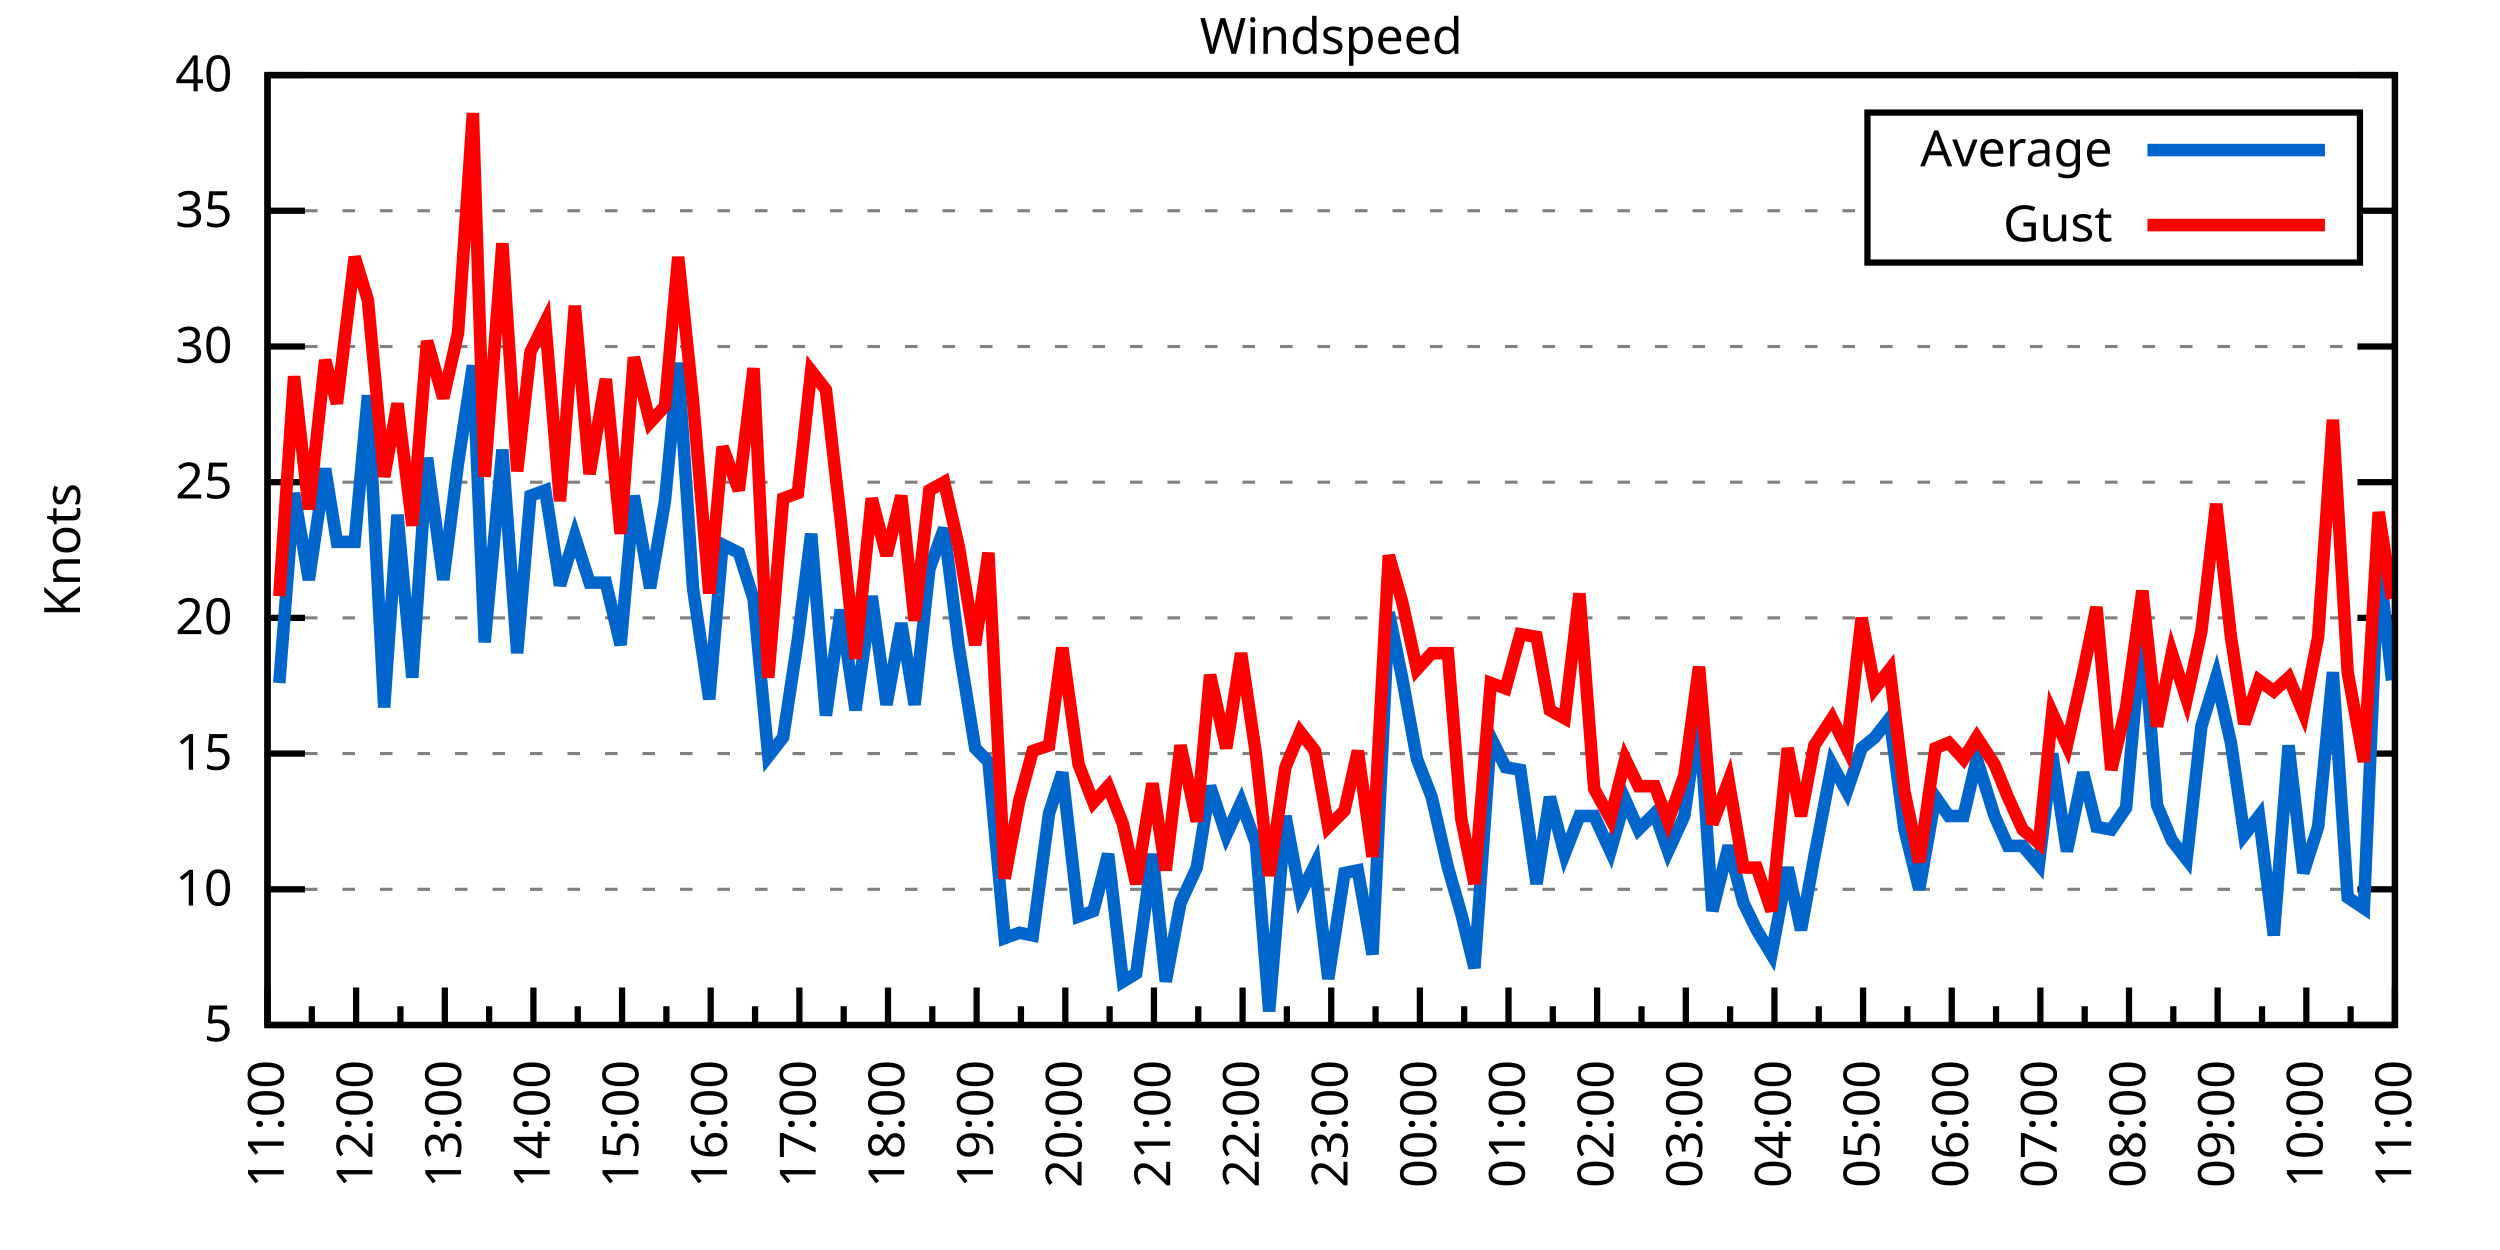
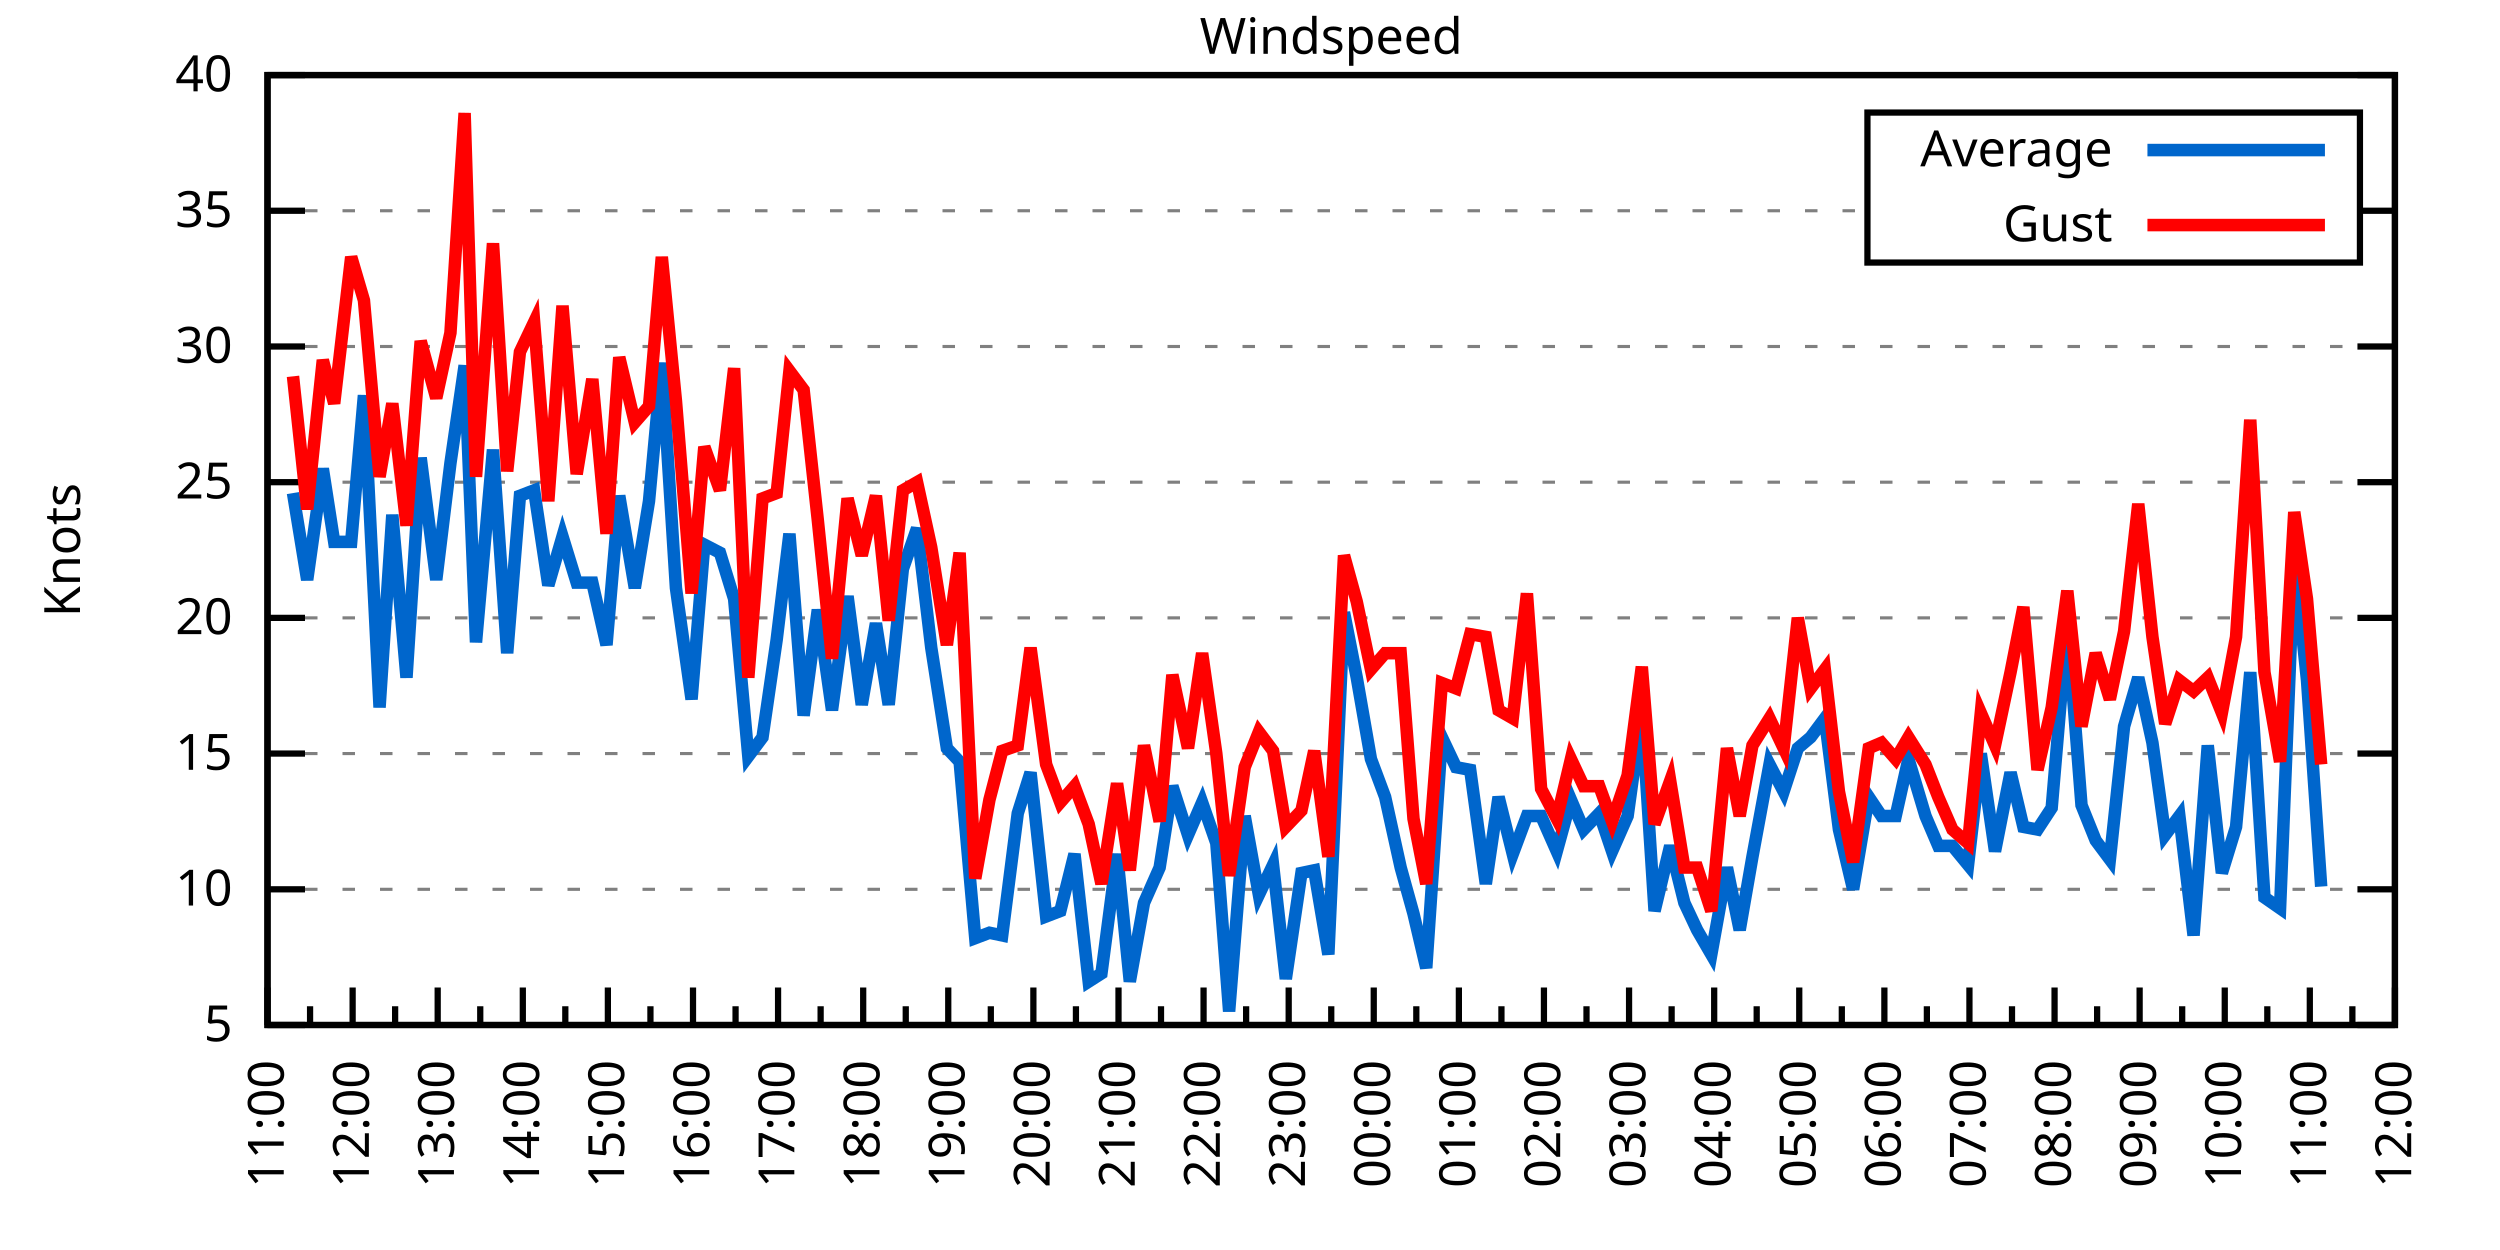
<svg xmlns="http://www.w3.org/2000/svg" xmlns:xlink="http://www.w3.org/1999/xlink" width="400" height="200" viewBox="0 0 400 200">
  <g id="gnuplot_canvas">
    <rect x="0" y="0" width="400" height="200" fill="none" />
    <defs>
      <circle id="gpDot" r="0.5" stroke-width="0.5" stroke="currentColor" />
      <path id="gpPt0" stroke-width="0.333" stroke="currentColor" d="M-1,0 h2 M0,-1 v2" />
      <path id="gpPt1" stroke-width="0.333" stroke="currentColor" d="M-1,-1 L1,1 M1,-1 L-1,1" />
      <path id="gpPt2" stroke-width="0.333" stroke="currentColor" d="M-1,0 L1,0 M0,-1 L0,1 M-1,-1 L1,1 M-1,1 L1,-1" />
      <rect id="gpPt3" stroke-width="0.333" stroke="currentColor" x="-1" y="-1" width="2" height="2" />
      <rect id="gpPt4" stroke-width="0.333" stroke="currentColor" fill="currentColor" x="-1" y="-1" width="2" height="2" />
      <circle id="gpPt5" stroke-width="0.333" stroke="currentColor" cx="0" cy="0" r="1" />
      <use xlink:href="#gpPt5" id="gpPt6" fill="currentColor" stroke="none" />
      <path id="gpPt7" stroke-width="0.333" stroke="currentColor" d="M0,-1.33 L-1.33,0.67 L1.33,0.67 z" />
      <use xlink:href="#gpPt7" id="gpPt8" fill="currentColor" stroke="none" />
      <use xlink:href="#gpPt7" id="gpPt9" stroke="currentColor" transform="rotate(180)" />
      <use xlink:href="#gpPt9" id="gpPt10" fill="currentColor" stroke="none" />
      <use xlink:href="#gpPt3" id="gpPt11" stroke="currentColor" transform="rotate(45)" />
      <use xlink:href="#gpPt11" id="gpPt12" fill="currentColor" stroke="none" />
      <path id="gpPt13" stroke-width="0.333" stroke="currentColor" d="M0,1.330 L1.265,0.411 L0.782,-1.067 L-0.782,-1.076 L-1.265,0.411 z" />
      <use xlink:href="#gpPt13" id="gpPt14" fill="currentColor" stroke="none" />
      <filter id="textbox" filterUnits="objectBoundingBox" x="0" y="0" height="1" width="1">
        <feFlood flood-color="white" flood-opacity="1" result="bgnd" />
        <feComposite in="SourceGraphic" in2="bgnd" operator="atop" />
      </filter>
      <filter id="greybox" filterUnits="objectBoundingBox" x="0" y="0" height="1" width="1">
        <feFlood flood-color="lightgrey" flood-opacity="1" result="grey" />
        <feComposite in="SourceGraphic" in2="grey" operator="atop" />
      </filter>
    </defs>
    <g fill="none" color="white" stroke="currentColor" stroke-width="1.00" stroke-linecap="butt" stroke-linejoin="miter">
</g>
    <g fill="none" color="black" stroke="currentColor" stroke-width="1.00" stroke-linecap="butt" stroke-linejoin="miter">
      <g stroke="none" shape-rendering="crispEdges">
        <polygon fill="rgb(255, 255, 255)" points="42.80,164.00 383.18,164.00 383.18,12.02 42.80,12.02 " />
      </g>
    </g>
    <g fill="none" color="black" stroke="currentColor" stroke-width="1.00" stroke-linecap="butt" stroke-linejoin="miter">
</g>
    <g fill="none" color="black" stroke="black" stroke-width="0.50" stroke-linecap="butt" stroke-linejoin="miter">
</g>
    <g fill="none" color="gray" stroke="currentColor" stroke-width="0.50" stroke-linecap="butt" stroke-linejoin="miter">
      <path stroke="gray" stroke-dasharray="2,4" class="gridline" d="M42.80,164.00 L383.19,164.00  " />
    </g>
    <g fill="none" color="gray" stroke="gray" stroke-width="1.00" stroke-linecap="butt" stroke-linejoin="miter">
</g>
    <g fill="none" color="black" stroke="currentColor" stroke-width="1.00" stroke-linecap="butt" stroke-linejoin="miter">
      <path stroke="black" d="M42.80,164.00 L48.80,164.00 M383.19,164.00 L377.19,164.00  " />
      <g transform="translate(37.20,166.60)" stroke="none" fill="black" font-family="Sans" font-size="8.00" text-anchor="end">
        <text>
          <tspan font-family="Sans"> 5</tspan>
        </text>
      </g>
    </g>
    <g fill="none" color="black" stroke="currentColor" stroke-width="1.00" stroke-linecap="butt" stroke-linejoin="miter">
</g>
    <g fill="none" color="black" stroke="black" stroke-width="0.50" stroke-linecap="butt" stroke-linejoin="miter">
</g>
    <g fill="none" color="gray" stroke="currentColor" stroke-width="0.50" stroke-linecap="butt" stroke-linejoin="miter">
      <path stroke="gray" stroke-dasharray="2,4" class="gridline" d="M42.80,142.29 L383.19,142.29  " />
    </g>
    <g fill="none" color="gray" stroke="gray" stroke-width="1.00" stroke-linecap="butt" stroke-linejoin="miter">
</g>
    <g fill="none" color="black" stroke="currentColor" stroke-width="1.00" stroke-linecap="butt" stroke-linejoin="miter">
      <path stroke="black" d="M42.80,142.29 L48.80,142.29 M383.19,142.29 L377.19,142.29  " />
      <g transform="translate(37.20,144.89)" stroke="none" fill="black" font-family="Sans" font-size="8.00" text-anchor="end">
        <text>
          <tspan font-family="Sans"> 10</tspan>
        </text>
      </g>
    </g>
    <g fill="none" color="black" stroke="currentColor" stroke-width="1.00" stroke-linecap="butt" stroke-linejoin="miter">
</g>
    <g fill="none" color="black" stroke="black" stroke-width="0.50" stroke-linecap="butt" stroke-linejoin="miter">
</g>
    <g fill="none" color="gray" stroke="currentColor" stroke-width="0.50" stroke-linecap="butt" stroke-linejoin="miter">
      <path stroke="gray" stroke-dasharray="2,4" class="gridline" d="M42.80,120.57 L383.19,120.57  " />
    </g>
    <g fill="none" color="gray" stroke="gray" stroke-width="1.00" stroke-linecap="butt" stroke-linejoin="miter">
</g>
    <g fill="none" color="black" stroke="currentColor" stroke-width="1.00" stroke-linecap="butt" stroke-linejoin="miter">
      <path stroke="black" d="M42.80,120.57 L48.80,120.57 M383.19,120.57 L377.19,120.57  " />
      <g transform="translate(37.20,123.17)" stroke="none" fill="black" font-family="Sans" font-size="8.00" text-anchor="end">
        <text>
          <tspan font-family="Sans"> 15</tspan>
        </text>
      </g>
    </g>
    <g fill="none" color="black" stroke="currentColor" stroke-width="1.00" stroke-linecap="butt" stroke-linejoin="miter">
</g>
    <g fill="none" color="black" stroke="black" stroke-width="0.50" stroke-linecap="butt" stroke-linejoin="miter">
</g>
    <g fill="none" color="gray" stroke="currentColor" stroke-width="0.50" stroke-linecap="butt" stroke-linejoin="miter">
      <path stroke="gray" stroke-dasharray="2,4" class="gridline" d="M42.80,98.86 L383.19,98.86  " />
    </g>
    <g fill="none" color="gray" stroke="gray" stroke-width="1.00" stroke-linecap="butt" stroke-linejoin="miter">
</g>
    <g fill="none" color="black" stroke="currentColor" stroke-width="1.00" stroke-linecap="butt" stroke-linejoin="miter">
      <path stroke="black" d="M42.80,98.86 L48.80,98.86 M383.19,98.86 L377.19,98.86  " />
      <g transform="translate(37.20,101.46)" stroke="none" fill="black" font-family="Sans" font-size="8.00" text-anchor="end">
        <text>
          <tspan font-family="Sans"> 20</tspan>
        </text>
      </g>
    </g>
    <g fill="none" color="black" stroke="currentColor" stroke-width="1.00" stroke-linecap="butt" stroke-linejoin="miter">
</g>
    <g fill="none" color="black" stroke="black" stroke-width="0.50" stroke-linecap="butt" stroke-linejoin="miter">
</g>
    <g fill="none" color="gray" stroke="currentColor" stroke-width="0.50" stroke-linecap="butt" stroke-linejoin="miter">
      <path stroke="gray" stroke-dasharray="2,4" class="gridline" d="M42.80,77.15 L383.19,77.15  " />
    </g>
    <g fill="none" color="gray" stroke="gray" stroke-width="1.00" stroke-linecap="butt" stroke-linejoin="miter">
</g>
    <g fill="none" color="black" stroke="currentColor" stroke-width="1.00" stroke-linecap="butt" stroke-linejoin="miter">
      <path stroke="black" d="M42.80,77.15 L48.80,77.15 M383.19,77.15 L377.19,77.15  " />
      <g transform="translate(37.20,79.75)" stroke="none" fill="black" font-family="Sans" font-size="8.00" text-anchor="end">
        <text>
          <tspan font-family="Sans"> 25</tspan>
        </text>
      </g>
    </g>
    <g fill="none" color="black" stroke="currentColor" stroke-width="1.00" stroke-linecap="butt" stroke-linejoin="miter">
</g>
    <g fill="none" color="black" stroke="black" stroke-width="0.50" stroke-linecap="butt" stroke-linejoin="miter">
</g>
    <g fill="none" color="gray" stroke="currentColor" stroke-width="0.50" stroke-linecap="butt" stroke-linejoin="miter">
      <path stroke="gray" stroke-dasharray="2,4" class="gridline" d="M42.80,55.44 L383.19,55.44  " />
    </g>
    <g fill="none" color="gray" stroke="gray" stroke-width="1.00" stroke-linecap="butt" stroke-linejoin="miter">
</g>
    <g fill="none" color="black" stroke="currentColor" stroke-width="1.00" stroke-linecap="butt" stroke-linejoin="miter">
      <path stroke="black" d="M42.80,55.44 L48.80,55.44 M383.19,55.44 L377.19,55.44  " />
      <g transform="translate(37.20,58.04)" stroke="none" fill="black" font-family="Sans" font-size="8.00" text-anchor="end">
        <text>
          <tspan font-family="Sans"> 30</tspan>
        </text>
      </g>
    </g>
    <g fill="none" color="black" stroke="currentColor" stroke-width="1.00" stroke-linecap="butt" stroke-linejoin="miter">
</g>
    <g fill="none" color="black" stroke="black" stroke-width="0.50" stroke-linecap="butt" stroke-linejoin="miter">
</g>
    <g fill="none" color="gray" stroke="currentColor" stroke-width="0.50" stroke-linecap="butt" stroke-linejoin="miter">
      <path stroke="gray" stroke-dasharray="2,4" class="gridline" d="M42.80,33.72 L298.79,33.72 M377.59,33.72 L383.19,33.72  " />
    </g>
    <g fill="none" color="gray" stroke="gray" stroke-width="1.00" stroke-linecap="butt" stroke-linejoin="miter">
</g>
    <g fill="none" color="black" stroke="currentColor" stroke-width="1.00" stroke-linecap="butt" stroke-linejoin="miter">
      <path stroke="black" d="M42.80,33.72 L48.80,33.72 M383.19,33.72 L377.19,33.72  " />
      <g transform="translate(37.20,36.32)" stroke="none" fill="black" font-family="Sans" font-size="8.00" text-anchor="end">
        <text>
          <tspan font-family="Sans"> 35</tspan>
        </text>
      </g>
    </g>
    <g fill="none" color="black" stroke="currentColor" stroke-width="1.00" stroke-linecap="butt" stroke-linejoin="miter">
</g>
    <g fill="none" color="black" stroke="black" stroke-width="0.50" stroke-linecap="butt" stroke-linejoin="miter">
</g>
    <g fill="none" color="gray" stroke="currentColor" stroke-width="0.50" stroke-linecap="butt" stroke-linejoin="miter">
      <path stroke="gray" stroke-dasharray="2,4" class="gridline" d="M42.80,12.01 L383.19,12.01  " />
    </g>
    <g fill="none" color="gray" stroke="gray" stroke-width="1.00" stroke-linecap="butt" stroke-linejoin="miter">
</g>
    <g fill="none" color="black" stroke="currentColor" stroke-width="1.00" stroke-linecap="butt" stroke-linejoin="miter">
      <path stroke="black" d="M42.80,12.01 L48.80,12.01 M383.19,12.01 L377.19,12.01  " />
      <g transform="translate(37.20,14.61)" stroke="none" fill="black" font-family="Sans" font-size="8.00" text-anchor="end">
        <text>
          <tspan font-family="Sans"> 40</tspan>
        </text>
      </g>
    </g>
    <g fill="none" color="black" stroke="currentColor" stroke-width="1.00" stroke-linecap="butt" stroke-linejoin="miter">
      <path stroke="black" d="M42.80,164.00 L42.80,158.00  " />
      <g transform="translate(45.40,169.60) rotate(270)" stroke="none" fill="black" font-family="Sans" font-size="8.00" text-anchor="end">
        <text>
          <tspan font-family="Sans">11:00</tspan>
        </text>
      </g>
    </g>
    <g fill="none" color="black" stroke="currentColor" stroke-width="1.00" stroke-linecap="butt" stroke-linejoin="miter">
-       <path stroke="black" d="M49.89,164.00 L49.89,161.00 M56.98,164.00 L56.98,158.00  " />
-       <g transform="translate(59.58,169.60) rotate(270)" stroke="none" fill="black" font-family="Sans" font-size="8.00" text-anchor="end">
+       <path stroke="black" d="M49.61,164.00 L49.61,161.00 M56.42,164.00 L56.42,158.00  " />
+       <g transform="translate(59.02,169.60) rotate(270)" stroke="none" fill="black" font-family="Sans" font-size="8.00" text-anchor="end">
        <text>
          <tspan font-family="Sans">12:00</tspan>
        </text>
      </g>
    </g>
    <g fill="none" color="black" stroke="currentColor" stroke-width="1.00" stroke-linecap="butt" stroke-linejoin="miter">
-       <path stroke="black" d="M64.07,164.00 L64.07,161.00 M71.17,164.00 L71.17,158.00  " />
-       <g transform="translate(73.77,169.60) rotate(270)" stroke="none" fill="black" font-family="Sans" font-size="8.00" text-anchor="end">
+       <path stroke="black" d="M63.22,164.00 L63.22,161.00 M70.03,164.00 L70.03,158.00  " />
+       <g transform="translate(72.63,169.60) rotate(270)" stroke="none" fill="black" font-family="Sans" font-size="8.00" text-anchor="end">
        <text>
          <tspan font-family="Sans">13:00</tspan>
        </text>
      </g>
    </g>
    <g fill="none" color="black" stroke="currentColor" stroke-width="1.00" stroke-linecap="butt" stroke-linejoin="miter">
-       <path stroke="black" d="M78.26,164.00 L78.26,161.00 M85.35,164.00 L85.35,158.00  " />
-       <g transform="translate(87.95,169.60) rotate(270)" stroke="none" fill="black" font-family="Sans" font-size="8.00" text-anchor="end">
+       <path stroke="black" d="M76.84,164.00 L76.84,161.00 M83.65,164.00 L83.65,158.00  " />
+       <g transform="translate(86.25,169.60) rotate(270)" stroke="none" fill="black" font-family="Sans" font-size="8.00" text-anchor="end">
        <text>
          <tspan font-family="Sans">14:00</tspan>
        </text>
      </g>
    </g>
    <g fill="none" color="black" stroke="currentColor" stroke-width="1.00" stroke-linecap="butt" stroke-linejoin="miter">
-       <path stroke="black" d="M92.44,164.00 L92.44,161.00 M99.53,164.00 L99.53,158.00  " />
-       <g transform="translate(102.13,169.60) rotate(270)" stroke="none" fill="black" font-family="Sans" font-size="8.00" text-anchor="end">
+       <path stroke="black" d="M90.45,164.00 L90.45,161.00 M97.26,164.00 L97.26,158.00  " />
+       <g transform="translate(99.86,169.60) rotate(270)" stroke="none" fill="black" font-family="Sans" font-size="8.00" text-anchor="end">
        <text>
          <tspan font-family="Sans">15:00</tspan>
        </text>
      </g>
    </g>
    <g fill="none" color="black" stroke="currentColor" stroke-width="1.00" stroke-linecap="butt" stroke-linejoin="miter">
-       <path stroke="black" d="M106.62,164.00 L106.62,161.00 M113.71,164.00 L113.71,158.00  " />
-       <g transform="translate(116.31,169.60) rotate(270)" stroke="none" fill="black" font-family="Sans" font-size="8.00" text-anchor="end">
+       <path stroke="black" d="M104.07,164.00 L104.07,161.00 M110.88,164.00 L110.88,158.00  " />
+       <g transform="translate(113.48,169.60) rotate(270)" stroke="none" fill="black" font-family="Sans" font-size="8.00" text-anchor="end">
        <text>
          <tspan font-family="Sans">16:00</tspan>
        </text>
      </g>
    </g>
    <g fill="none" color="black" stroke="currentColor" stroke-width="1.00" stroke-linecap="butt" stroke-linejoin="miter">
-       <path stroke="black" d="M120.81,164.00 L120.81,161.00 M127.90,164.00 L127.90,158.00  " />
-       <g transform="translate(130.50,169.60) rotate(270)" stroke="none" fill="black" font-family="Sans" font-size="8.00" text-anchor="end">
+       <path stroke="black" d="M117.69,164.00 L117.69,161.00 M124.49,164.00 L124.49,158.00  " />
+       <g transform="translate(127.09,169.60) rotate(270)" stroke="none" fill="black" font-family="Sans" font-size="8.00" text-anchor="end">
        <text>
          <tspan font-family="Sans">17:00</tspan>
        </text>
      </g>
    </g>
    <g fill="none" color="black" stroke="currentColor" stroke-width="1.00" stroke-linecap="butt" stroke-linejoin="miter">
-       <path stroke="black" d="M134.99,164.00 L134.99,161.00 M142.08,164.00 L142.08,158.00  " />
-       <g transform="translate(144.68,169.60) rotate(270)" stroke="none" fill="black" font-family="Sans" font-size="8.00" text-anchor="end">
+       <path stroke="black" d="M131.30,164.00 L131.30,161.00 M138.11,164.00 L138.11,158.00  " />
+       <g transform="translate(140.71,169.60) rotate(270)" stroke="none" fill="black" font-family="Sans" font-size="8.00" text-anchor="end">
        <text>
          <tspan font-family="Sans">18:00</tspan>
        </text>
      </g>
    </g>
    <g fill="none" color="black" stroke="currentColor" stroke-width="1.00" stroke-linecap="butt" stroke-linejoin="miter">
-       <path stroke="black" d="M149.17,164.00 L149.17,161.00 M156.26,164.00 L156.26,158.00  " />
-       <g transform="translate(158.86,169.60) rotate(270)" stroke="none" fill="black" font-family="Sans" font-size="8.00" text-anchor="end">
+       <path stroke="black" d="M144.92,164.00 L144.92,161.00 M151.72,164.00 L151.72,158.00  " />
+       <g transform="translate(154.32,169.60) rotate(270)" stroke="none" fill="black" font-family="Sans" font-size="8.00" text-anchor="end">
        <text>
          <tspan font-family="Sans">19:00</tspan>
        </text>
      </g>
    </g>
    <g fill="none" color="black" stroke="currentColor" stroke-width="1.00" stroke-linecap="butt" stroke-linejoin="miter">
-       <path stroke="black" d="M163.35,164.00 L163.35,161.00 M170.45,164.00 L170.45,158.00  " />
-       <g transform="translate(173.05,169.60) rotate(270)" stroke="none" fill="black" font-family="Sans" font-size="8.00" text-anchor="end">
+       <path stroke="black" d="M158.53,164.00 L158.53,161.00 M165.34,164.00 L165.34,158.00  " />
+       <g transform="translate(167.94,169.60) rotate(270)" stroke="none" fill="black" font-family="Sans" font-size="8.00" text-anchor="end">
        <text>
          <tspan font-family="Sans">20:00</tspan>
        </text>
      </g>
    </g>
    <g fill="none" color="black" stroke="currentColor" stroke-width="1.00" stroke-linecap="butt" stroke-linejoin="miter">
-       <path stroke="black" d="M177.54,164.00 L177.54,161.00 M184.63,164.00 L184.63,158.00  " />
-       <g transform="translate(187.23,169.60) rotate(270)" stroke="none" fill="black" font-family="Sans" font-size="8.00" text-anchor="end">
+       <path stroke="black" d="M172.15,164.00 L172.15,161.00 M178.96,164.00 L178.96,158.00  " />
+       <g transform="translate(181.56,169.60) rotate(270)" stroke="none" fill="black" font-family="Sans" font-size="8.00" text-anchor="end">
        <text>
          <tspan font-family="Sans">21:00</tspan>
        </text>
      </g>
    </g>
    <g fill="none" color="black" stroke="currentColor" stroke-width="1.00" stroke-linecap="butt" stroke-linejoin="miter">
-       <path stroke="black" d="M191.72,164.00 L191.72,161.00 M198.81,164.00 L198.81,158.00  " />
-       <g transform="translate(201.41,169.60) rotate(270)" stroke="none" fill="black" font-family="Sans" font-size="8.00" text-anchor="end">
+       <path stroke="black" d="M185.76,164.00 L185.76,161.00 M192.57,164.00 L192.57,158.00  " />
+       <g transform="translate(195.17,169.60) rotate(270)" stroke="none" fill="black" font-family="Sans" font-size="8.00" text-anchor="end">
        <text>
          <tspan font-family="Sans">22:00</tspan>
        </text>
      </g>
    </g>
    <g fill="none" color="black" stroke="currentColor" stroke-width="1.00" stroke-linecap="butt" stroke-linejoin="miter">
-       <path stroke="black" d="M205.90,164.00 L205.90,161.00 M213.00,164.00 L213.00,158.00  " />
-       <g transform="translate(215.60,169.60) rotate(270)" stroke="none" fill="black" font-family="Sans" font-size="8.00" text-anchor="end">
+       <path stroke="black" d="M199.38,164.00 L199.38,161.00 M206.19,164.00 L206.19,158.00  " />
+       <g transform="translate(208.79,169.60) rotate(270)" stroke="none" fill="black" font-family="Sans" font-size="8.00" text-anchor="end">
        <text>
          <tspan font-family="Sans">23:00</tspan>
        </text>
      </g>
    </g>
    <g fill="none" color="black" stroke="currentColor" stroke-width="1.00" stroke-linecap="butt" stroke-linejoin="miter">
-       <path stroke="black" d="M220.09,164.00 L220.09,161.00 M227.18,164.00 L227.18,158.00  " />
-       <g transform="translate(229.78,169.60) rotate(270)" stroke="none" fill="black" font-family="Sans" font-size="8.00" text-anchor="end">
+       <path stroke="black" d="M213.00,164.00 L213.00,161.00 M219.80,164.00 L219.80,158.00  " />
+       <g transform="translate(222.40,169.60) rotate(270)" stroke="none" fill="black" font-family="Sans" font-size="8.00" text-anchor="end">
        <text>
          <tspan font-family="Sans">00:00</tspan>
        </text>
      </g>
    </g>
    <g fill="none" color="black" stroke="currentColor" stroke-width="1.00" stroke-linecap="butt" stroke-linejoin="miter">
-       <path stroke="black" d="M234.27,164.00 L234.27,161.00 M241.36,164.00 L241.36,158.00  " />
-       <g transform="translate(243.96,169.60) rotate(270)" stroke="none" fill="black" font-family="Sans" font-size="8.00" text-anchor="end">
+       <path stroke="black" d="M226.61,164.00 L226.61,161.00 M233.42,164.00 L233.42,158.00  " />
+       <g transform="translate(236.02,169.60) rotate(270)" stroke="none" fill="black" font-family="Sans" font-size="8.00" text-anchor="end">
        <text>
          <tspan font-family="Sans">01:00</tspan>
        </text>
      </g>
    </g>
    <g fill="none" color="black" stroke="currentColor" stroke-width="1.00" stroke-linecap="butt" stroke-linejoin="miter">
-       <path stroke="black" d="M248.45,164.00 L248.45,161.00 M255.54,164.00 L255.54,158.00  " />
-       <g transform="translate(258.14,169.60) rotate(270)" stroke="none" fill="black" font-family="Sans" font-size="8.00" text-anchor="end">
+       <path stroke="black" d="M240.23,164.00 L240.23,161.00 M247.03,164.00 L247.03,158.00  " />
+       <g transform="translate(249.63,169.60) rotate(270)" stroke="none" fill="black" font-family="Sans" font-size="8.00" text-anchor="end">
        <text>
          <tspan font-family="Sans">02:00</tspan>
        </text>
      </g>
    </g>
    <g fill="none" color="black" stroke="currentColor" stroke-width="1.00" stroke-linecap="butt" stroke-linejoin="miter">
-       <path stroke="black" d="M262.64,164.00 L262.64,161.00 M269.73,164.00 L269.73,158.00  " />
-       <g transform="translate(272.33,169.60) rotate(270)" stroke="none" fill="black" font-family="Sans" font-size="8.00" text-anchor="end">
+       <path stroke="black" d="M253.84,164.00 L253.84,161.00 M260.65,164.00 L260.65,158.00  " />
+       <g transform="translate(263.25,169.60) rotate(270)" stroke="none" fill="black" font-family="Sans" font-size="8.00" text-anchor="end">
        <text>
          <tspan font-family="Sans">03:00</tspan>
        </text>
      </g>
    </g>
    <g fill="none" color="black" stroke="currentColor" stroke-width="1.00" stroke-linecap="butt" stroke-linejoin="miter">
-       <path stroke="black" d="M276.82,164.00 L276.82,161.00 M283.91,164.00 L283.91,158.00  " />
-       <g transform="translate(286.51,169.60) rotate(270)" stroke="none" fill="black" font-family="Sans" font-size="8.00" text-anchor="end">
+       <path stroke="black" d="M267.46,164.00 L267.46,161.00 M274.27,164.00 L274.27,158.00  " />
+       <g transform="translate(276.87,169.60) rotate(270)" stroke="none" fill="black" font-family="Sans" font-size="8.00" text-anchor="end">
        <text>
          <tspan font-family="Sans">04:00</tspan>
        </text>
      </g>
    </g>
    <g fill="none" color="black" stroke="currentColor" stroke-width="1.00" stroke-linecap="butt" stroke-linejoin="miter">
-       <path stroke="black" d="M291.00,164.00 L291.00,161.00 M298.09,164.00 L298.09,158.00  " />
-       <g transform="translate(300.69,169.60) rotate(270)" stroke="none" fill="black" font-family="Sans" font-size="8.00" text-anchor="end">
+       <path stroke="black" d="M281.07,164.00 L281.07,161.00 M287.88,164.00 L287.88,158.00  " />
+       <g transform="translate(290.48,169.60) rotate(270)" stroke="none" fill="black" font-family="Sans" font-size="8.00" text-anchor="end">
        <text>
          <tspan font-family="Sans">05:00</tspan>
        </text>
      </g>
    </g>
    <g fill="none" color="black" stroke="currentColor" stroke-width="1.00" stroke-linecap="butt" stroke-linejoin="miter">
-       <path stroke="black" d="M305.18,164.00 L305.18,161.00 M312.28,164.00 L312.28,158.00  " />
-       <g transform="translate(314.88,169.60) rotate(270)" stroke="none" fill="black" font-family="Sans" font-size="8.00" text-anchor="end">
+       <path stroke="black" d="M294.69,164.00 L294.69,161.00 M301.50,164.00 L301.50,158.00  " />
+       <g transform="translate(304.10,169.60) rotate(270)" stroke="none" fill="black" font-family="Sans" font-size="8.00" text-anchor="end">
        <text>
          <tspan font-family="Sans">06:00</tspan>
        </text>
      </g>
    </g>
    <g fill="none" color="black" stroke="currentColor" stroke-width="1.00" stroke-linecap="butt" stroke-linejoin="miter">
-       <path stroke="black" d="M319.37,164.00 L319.37,161.00 M326.46,164.00 L326.46,158.00  " />
-       <g transform="translate(329.06,169.60) rotate(270)" stroke="none" fill="black" font-family="Sans" font-size="8.00" text-anchor="end">
+       <path stroke="black" d="M308.30,164.00 L308.30,161.00 M315.11,164.00 L315.11,158.00  " />
+       <g transform="translate(317.71,169.60) rotate(270)" stroke="none" fill="black" font-family="Sans" font-size="8.00" text-anchor="end">
        <text>
          <tspan font-family="Sans">07:00</tspan>
        </text>
      </g>
    </g>
    <g fill="none" color="black" stroke="currentColor" stroke-width="1.00" stroke-linecap="butt" stroke-linejoin="miter">
-       <path stroke="black" d="M333.55,164.00 L333.55,161.00 M340.64,164.00 L340.64,158.00  " />
-       <g transform="translate(343.24,169.60) rotate(270)" stroke="none" fill="black" font-family="Sans" font-size="8.00" text-anchor="end">
+       <path stroke="black" d="M321.92,164.00 L321.92,161.00 M328.73,164.00 L328.73,158.00  " />
+       <g transform="translate(331.33,169.60) rotate(270)" stroke="none" fill="black" font-family="Sans" font-size="8.00" text-anchor="end">
        <text>
          <tspan font-family="Sans">08:00</tspan>
        </text>
      </g>
    </g>
    <g fill="none" color="black" stroke="currentColor" stroke-width="1.00" stroke-linecap="butt" stroke-linejoin="miter">
-       <path stroke="black" d="M347.73,164.00 L347.73,161.00 M354.82,164.00 L354.82,158.00  " />
-       <g transform="translate(357.42,169.60) rotate(270)" stroke="none" fill="black" font-family="Sans" font-size="8.00" text-anchor="end">
+       <path stroke="black" d="M335.54,164.00 L335.54,161.00 M342.34,164.00 L342.34,158.00  " />
+       <g transform="translate(344.94,169.60) rotate(270)" stroke="none" fill="black" font-family="Sans" font-size="8.00" text-anchor="end">
        <text>
          <tspan font-family="Sans">09:00</tspan>
        </text>
      </g>
    </g>
    <g fill="none" color="black" stroke="currentColor" stroke-width="1.00" stroke-linecap="butt" stroke-linejoin="miter">
-       <path stroke="black" d="M361.92,164.00 L361.92,161.00 M369.01,164.00 L369.01,158.00  " />
-       <g transform="translate(371.61,169.60) rotate(270)" stroke="none" fill="black" font-family="Sans" font-size="8.00" text-anchor="end">
+       <path stroke="black" d="M349.15,164.00 L349.15,161.00 M355.96,164.00 L355.96,158.00  " />
+       <g transform="translate(358.56,169.60) rotate(270)" stroke="none" fill="black" font-family="Sans" font-size="8.00" text-anchor="end">
        <text>
          <tspan font-family="Sans">10:00</tspan>
        </text>
      </g>
    </g>
    <g fill="none" color="black" stroke="currentColor" stroke-width="1.00" stroke-linecap="butt" stroke-linejoin="miter">
-       <path stroke="black" d="M376.10,164.00 L376.10,161.00 M383.19,164.00 L383.19,158.00  " />
+       <path stroke="black" d="M362.77,164.00 L362.77,161.00 M369.57,164.00 L369.57,158.00  " />
+       <g transform="translate(372.17,169.60) rotate(270)" stroke="none" fill="black" font-family="Sans" font-size="8.00" text-anchor="end">
+         <text>
+           <tspan font-family="Sans">11:00</tspan>
+         </text>
+       </g>
+     </g>
+     <g fill="none" color="black" stroke="currentColor" stroke-width="1.00" stroke-linecap="butt" stroke-linejoin="miter">
+       <path stroke="black" d="M376.38,164.00 L376.38,161.00 M383.19,164.00 L383.19,158.00  " />
      <g transform="translate(385.79,169.60) rotate(270)" stroke="none" fill="black" font-family="Sans" font-size="8.00" text-anchor="end">
        <text>
-           <tspan font-family="Sans">11:00</tspan>
+           <tspan font-family="Sans">12:00</tspan>
        </text>
      </g>
    </g>
    <g fill="none" color="black" stroke="currentColor" stroke-width="1.00" stroke-linecap="butt" stroke-linejoin="miter">
</g>
    <g fill="none" color="black" stroke="currentColor" stroke-width="1.00" stroke-linecap="butt" stroke-linejoin="miter">
      <path stroke="black" d="M42.80,12.01 L42.80,164.00 L383.19,164.00 L383.19,12.01 L42.80,12.01 Z  " />
    </g>
    <g fill="none" color="black" stroke="currentColor" stroke-width="1.00" stroke-linecap="butt" stroke-linejoin="miter">
      <g transform="translate(12.80,88.01) rotate(270)" stroke="none" fill="black" font-family="Sans" font-size="8.00" text-anchor="middle">
        <text>
          <tspan font-family="Sans">Knots</tspan>
        </text>
      </g>
    </g>
    <g fill="none" color="black" stroke="currentColor" stroke-width="1.00" stroke-linecap="butt" stroke-linejoin="miter">
</g>
    <g fill="none" color="black" stroke="currentColor" stroke-width="1.00" stroke-linecap="butt" stroke-linejoin="miter">
      <path stroke="black" d="M298.79,42.01 L298.79,18.01 L377.59,18.01 L377.59,42.01 L298.79,42.01 Z  " />
    </g>
    <g id="Windspeed_plot_1">
      <g fill="none" color="white" stroke="black" stroke-width="2.00" stroke-linecap="butt" stroke-linejoin="miter">
</g>
      <g fill="none" color="black" stroke="currentColor" stroke-width="2.00" stroke-linecap="butt" stroke-linejoin="miter">
        <g transform="translate(337.99,26.61)" stroke="none" fill="black" font-family="Sans" font-size="8.00" text-anchor="end">
          <text>
            <tspan font-family="Sans">Average</tspan>
          </text>
        </g>
      </g>
      <g fill="none" color="black" stroke="currentColor" stroke-width="2.00" stroke-linecap="butt" stroke-linejoin="miter">
-         <path stroke="rgb(  0, 102, 204)" d="M343.59,24.01 L371.99,24.01 M44.69,109.28 L47.05,78.89 L49.42,92.78 L52.02,74.98 L53.91,86.70 L56.75,86.70   L58.87,63.25 L61.47,113.19 L63.60,82.36 L65.97,108.42 L68.33,73.24 L70.93,92.78 L73.29,74.11 L75.66,58.48   L77.55,102.77 L80.38,71.94 L82.75,104.51 L84.88,79.32 L87.24,78.45 L89.60,93.65 L91.97,85.83 L94.33,93.22   L96.93,93.22 L99.30,103.20 L101.42,79.32 L104.02,94.08 L106.39,80.19 L108.51,58.04 L110.88,94.08 L113.48,111.89   L115.61,87.14 L118.21,88.44 L120.57,95.82 L122.93,121.01 L125.30,117.97 L127.66,102.34 L129.79,85.40 L132.15,114.49   L134.52,97.56 L136.88,113.63 L139.48,95.39 L141.84,112.76 L144.21,99.73 L146.34,112.76 L148.70,91.04 L151.06,84.53   L153.43,103.64 L156.03,119.71 L158.15,121.88 L160.75,150.10 L163.12,149.24 L165.25,149.67 L167.85,130.13 L169.97,123.61   L172.57,146.63 L174.94,145.76 L177.30,136.64 L179.67,157.05 L181.79,155.75 L184.39,136.64 L186.52,157.05 L188.88,144.46   L191.48,138.81 L193.61,125.79 L196.21,133.60 L198.58,128.39 L200.94,134.90 L203.07,161.83 L205.67,130.56 L208.03,143.16   L210.39,138.38 L212.52,156.62 L215.12,139.68 L217.25,139.25 L219.61,152.71 L222.21,97.99 L224.34,108.42 L226.71,121.44   L229.07,127.52 L231.67,138.81 L233.80,146.20 L235.92,154.88 L238.52,117.97 L240.89,122.75 L243.25,123.18 L245.85,141.42   L247.98,127.52 L250.34,136.64 L252.71,130.56 L255.07,130.56 L257.67,136.21 L260.04,127.96 L262.16,132.73 L264.76,130.13   L266.89,136.21 L269.49,130.56 L271.85,114.06 L273.98,145.76 L276.58,135.34 L278.95,144.46 L281.07,148.80 L283.44,152.71   L286.04,138.81 L288.16,148.80 L290.29,137.08 L293.13,122.31 L295.49,126.65 L297.86,119.71 L299.98,117.97 L302.35,114.93   L304.71,132.73 L307.08,142.29 L309.68,127.52 L311.80,130.56 L314.17,130.56 L316.29,121.44 L319.13,130.56 L321.26,135.34   L323.62,135.34 L326.22,138.38 L328.35,120.57 L330.71,136.21 L333.31,123.61 L335.44,132.30 L337.80,132.73 L340.17,129.26   L342.77,99.73 L345.13,128.83 L347.50,134.47 L349.86,137.51 L352.22,116.23 L354.59,108.42 L356.95,118.84 L359.08,133.60   L361.44,130.56 L363.81,149.67 L366.17,119.27 L368.53,139.68 L370.90,132.30 L373.26,107.55 L375.63,143.59 L378.23,145.33   L380.59,89.31 L382.72,108.85  " />
+         <path stroke="rgb(  0, 102, 204)" d="M343.59,24.01 L371.99,24.01 M46.88,78.89 L49.15,92.78 L51.65,74.98 L53.47,86.70 L56.19,86.70 L58.23,63.25   L60.73,113.19 L62.77,82.36 L65.04,108.42 L67.31,73.24 L69.80,92.78 L72.07,74.11 L74.34,58.48 L76.16,102.77   L78.88,71.94 L81.15,104.51 L83.19,79.32 L85.46,78.45 L87.73,93.65 L90.00,85.83 L92.27,93.22 L94.77,93.22   L97.04,103.20 L99.08,79.32 L101.57,94.08 L103.84,80.19 L105.89,58.04 L108.15,94.08 L110.65,111.89 L112.69,87.14   L115.19,88.44 L117.46,95.82 L119.73,121.01 L122.00,117.97 L124.27,102.34 L126.31,85.40 L128.58,114.49 L130.85,97.56   L133.12,113.63 L135.61,95.39 L137.88,112.76 L140.15,99.73 L142.19,112.76 L144.46,91.04 L146.73,84.53 L149.00,103.64   L151.50,119.71 L153.54,121.88 L156.04,150.10 L158.31,149.24 L160.35,149.67 L162.84,130.13 L164.89,123.61 L167.38,146.63   L169.65,145.76 L171.92,136.64 L174.19,157.05 L176.23,155.75 L178.73,136.64 L180.77,157.05 L183.04,144.46 L185.54,138.81   L187.58,125.79 L190.08,133.60 L192.34,128.39 L194.61,134.90 L196.66,161.83 L199.15,130.56 L201.42,143.16 L203.69,138.38   L205.73,156.62 L208.23,139.68 L210.27,139.25 L212.54,152.71 L215.04,97.99 L217.08,108.42 L219.35,121.44 L221.62,127.52   L224.11,138.81 L226.16,146.20 L228.20,154.88 L230.70,117.97 L232.96,122.75 L235.23,123.18 L237.73,141.42 L239.77,127.52   L242.04,136.64 L244.31,130.56 L246.58,130.56 L249.08,136.21 L251.35,127.96 L253.39,132.73 L255.88,130.13 L257.93,136.21   L260.42,130.56 L262.69,114.06 L264.73,145.76 L267.23,135.34 L269.50,144.46 L271.54,148.80 L273.81,152.71 L276.31,138.81   L278.35,148.80 L280.39,137.08 L283.12,122.31 L285.38,126.65 L287.65,119.71 L289.70,117.97 L291.97,114.93 L294.23,132.73   L296.50,142.29 L299.00,127.52 L301.04,130.56 L303.31,130.56 L305.35,121.44 L308.08,130.56 L310.12,135.34 L312.39,135.34   L314.89,138.38 L316.93,120.57 L319.20,136.21 L321.69,123.61 L323.74,132.30 L326.00,132.73 L328.27,129.26 L330.77,99.73   L333.04,128.83 L335.31,134.47 L337.58,137.51 L339.85,116.23 L342.12,108.42 L344.39,118.84 L346.43,133.60 L348.70,130.56   L350.97,149.67 L353.24,119.27 L355.50,139.68 L357.77,132.30 L360.04,107.55 L362.31,143.59 L364.81,145.33 L367.08,89.31   L369.12,108.85 L371.39,141.85  " />
      </g>
    </g>
    <g id="Windspeed_plot_2">
      <g fill="none" color="black" stroke="currentColor" stroke-width="2.00" stroke-linecap="butt" stroke-linejoin="miter">
        <g transform="translate(337.99,38.61)" stroke="none" fill="black" font-family="Sans" font-size="8.00" text-anchor="end">
          <text>
            <tspan font-family="Sans">Gust</tspan>
          </text>
        </g>
      </g>
      <g fill="none" color="black" stroke="currentColor" stroke-width="2.00" stroke-linecap="butt" stroke-linejoin="miter">
-         <path stroke="rgb(255,   0,   0)" d="M343.59,36.01 L371.99,36.01 M44.69,95.39 L47.05,60.21 L49.42,81.49 L52.02,57.61 L53.91,64.56 L56.75,41.11   L58.87,48.05 L61.47,76.28 L63.60,64.56 L65.97,84.10 L68.33,54.57 L70.93,63.69 L73.29,53.26 L75.66,18.09   L77.55,76.28 L80.38,38.93 L82.75,75.41 L84.88,56.30 L87.24,51.53 L89.60,80.19 L91.97,48.92 L94.33,75.85   L96.93,60.65 L99.30,85.40 L101.42,57.17 L104.02,67.59 L106.39,64.99 L108.51,41.11 L110.88,64.12 L113.48,94.95   L115.61,71.50 L118.21,78.45 L120.57,58.91 L122.93,108.42 L125.30,79.75 L127.66,78.89 L129.79,59.34 L132.15,62.38   L134.52,83.23 L136.88,105.38 L139.48,79.75 L141.84,88.87 L144.21,79.32 L146.34,99.30 L148.70,78.45 L151.06,77.15   L153.43,87.57 L156.03,103.20 L158.15,88.44 L160.75,140.55 L163.12,127.96 L165.25,120.14 L167.85,119.27 L169.97,103.64   L172.57,122.31 L174.94,128.39 L177.30,125.79 L179.67,131.86 L181.79,141.42 L184.39,125.35 L186.52,139.25 L188.88,119.27   L191.48,131.43 L193.61,107.98 L196.21,119.71 L198.58,104.51 L200.94,120.57 L203.07,140.12 L205.67,122.75 L208.03,117.10   L210.39,120.14 L212.52,132.30 L215.12,129.69 L217.25,120.14 L219.61,137.08 L222.21,88.87 L224.34,96.26 L226.71,107.11   L229.07,104.51 L231.67,104.51 L233.80,131.00 L235.92,141.42 L238.52,109.28 L240.89,110.15 L243.25,101.47 L245.85,101.90   L247.98,113.63 L250.34,114.93 L252.71,94.95 L255.07,126.22 L257.67,131.00 L260.04,121.44 L262.16,125.79 L264.76,125.79   L266.89,131.43 L269.49,124.05 L271.85,106.68 L273.98,131.86 L276.58,124.92 L278.95,138.81 L281.07,138.81 L283.44,145.76   L286.04,119.71 L288.16,130.56 L290.29,119.27 L293.13,114.93 L295.49,119.71 L297.86,98.86 L299.98,110.15 L302.35,107.11   L304.71,126.65 L307.08,137.94 L309.68,119.71 L311.80,118.84 L314.17,121.44 L316.29,117.97 L319.13,122.31 L321.26,127.52   L323.62,132.73 L326.22,134.90 L328.35,114.06 L330.71,119.27 L333.31,107.55 L335.44,97.12 L337.80,123.18 L340.17,113.19   L342.77,94.52 L345.13,116.23 L347.50,104.51 L349.86,111.89 L352.22,101.03 L354.59,80.62 L356.95,101.90 L359.08,115.80   L361.44,108.85 L363.81,110.59 L366.17,108.42 L368.53,114.06 L370.90,101.90 L373.26,67.16 L375.63,107.55 L378.23,121.88   L380.59,81.93 L382.72,95.82  " />
+         <path stroke="rgb(255,   0,   0)" d="M343.59,36.01 L371.99,36.01 M46.88,60.21 L49.15,81.49 L51.65,57.61 L53.47,64.56 L56.19,41.11 L58.23,48.05   L60.73,76.28 L62.77,64.56 L65.04,84.10 L67.31,54.57 L69.80,63.69 L72.07,53.26 L74.34,18.09 L76.16,76.28   L78.88,38.93 L81.15,75.41 L83.19,56.30 L85.46,51.53 L87.73,80.19 L90.00,48.92 L92.27,75.85 L94.77,60.65   L97.04,85.40 L99.08,57.17 L101.57,67.59 L103.84,64.99 L105.89,41.11 L108.15,64.12 L110.65,94.95 L112.69,71.50   L115.19,78.45 L117.46,58.91 L119.73,108.42 L122.00,79.75 L124.27,78.89 L126.31,59.34 L128.58,62.38 L130.85,83.23   L133.12,105.38 L135.61,79.75 L137.88,88.87 L140.15,79.32 L142.19,99.30 L144.46,78.45 L146.73,77.15 L149.00,87.57   L151.50,103.20 L153.54,88.44 L156.04,140.55 L158.31,127.96 L160.35,120.14 L162.84,119.27 L164.89,103.64 L167.38,122.31   L169.65,128.39 L171.92,125.79 L174.19,131.86 L176.23,141.42 L178.73,125.35 L180.77,139.25 L183.04,119.27 L185.54,131.43   L187.58,107.98 L190.08,119.71 L192.34,104.51 L194.61,120.57 L196.66,140.12 L199.15,122.75 L201.42,117.10 L203.69,120.14   L205.73,132.30 L208.23,129.69 L210.27,120.14 L212.54,137.08 L215.04,88.87 L217.08,96.26 L219.35,107.11 L221.62,104.51   L224.11,104.51 L226.16,131.00 L228.20,141.42 L230.70,109.28 L232.96,110.15 L235.23,101.47 L237.73,101.90 L239.77,113.63   L242.04,114.93 L244.31,94.95 L246.58,126.22 L249.08,131.00 L251.35,121.44 L253.39,125.79 L255.88,125.79 L257.93,131.43   L260.42,124.05 L262.69,106.68 L264.73,131.86 L267.23,124.92 L269.50,138.81 L271.54,138.81 L273.81,145.76 L276.31,119.71   L278.35,130.56 L280.39,119.27 L283.12,114.93 L285.38,119.71 L287.65,98.86 L289.70,110.15 L291.97,107.11 L294.23,126.65   L296.50,137.94 L299.00,119.71 L301.04,118.84 L303.31,121.44 L305.35,117.97 L308.08,122.31 L310.12,127.52 L312.39,132.73   L314.89,134.90 L316.93,114.06 L319.20,119.27 L321.69,107.55 L323.74,97.12 L326.00,123.18 L328.27,113.19 L330.77,94.52   L333.04,116.23 L335.31,104.51 L337.58,111.89 L339.85,101.03 L342.12,80.62 L344.39,101.90 L346.43,115.80 L348.70,108.85   L350.97,110.59 L353.24,108.42 L355.50,114.06 L357.77,101.90 L360.04,67.16 L362.31,107.55 L364.81,121.88 L367.08,81.93   L369.12,95.82 L371.39,122.31  " />
      </g>
    </g>
    <g fill="none" color="black" stroke="currentColor" stroke-width="2.00" stroke-linecap="butt" stroke-linejoin="miter">
</g>
    <g fill="none" color="black" stroke="black" stroke-width="1.00" stroke-linecap="butt" stroke-linejoin="miter">
</g>
    <g fill="none" color="black" stroke="currentColor" stroke-width="1.00" stroke-linecap="butt" stroke-linejoin="miter">
      <path stroke="black" d="M42.80,12.01 L42.80,164.00 L383.19,164.00 L383.19,12.01 L42.80,12.01 Z  " />
    </g>
    <g fill="none" color="black" stroke="currentColor" stroke-width="1.00" stroke-linecap="butt" stroke-linejoin="miter">
      <g transform="translate(212.99,8.61)" stroke="none" fill="black" font-family="Sans" font-size="8.00" text-anchor="middle">
        <text>
          <tspan font-family="Sans">Windspeed</tspan>
        </text>
      </g>
    </g>
    <g fill="none" color="black" stroke="currentColor" stroke-width="1.00" stroke-linecap="butt" stroke-linejoin="miter">
</g>
  </g>
</svg>
